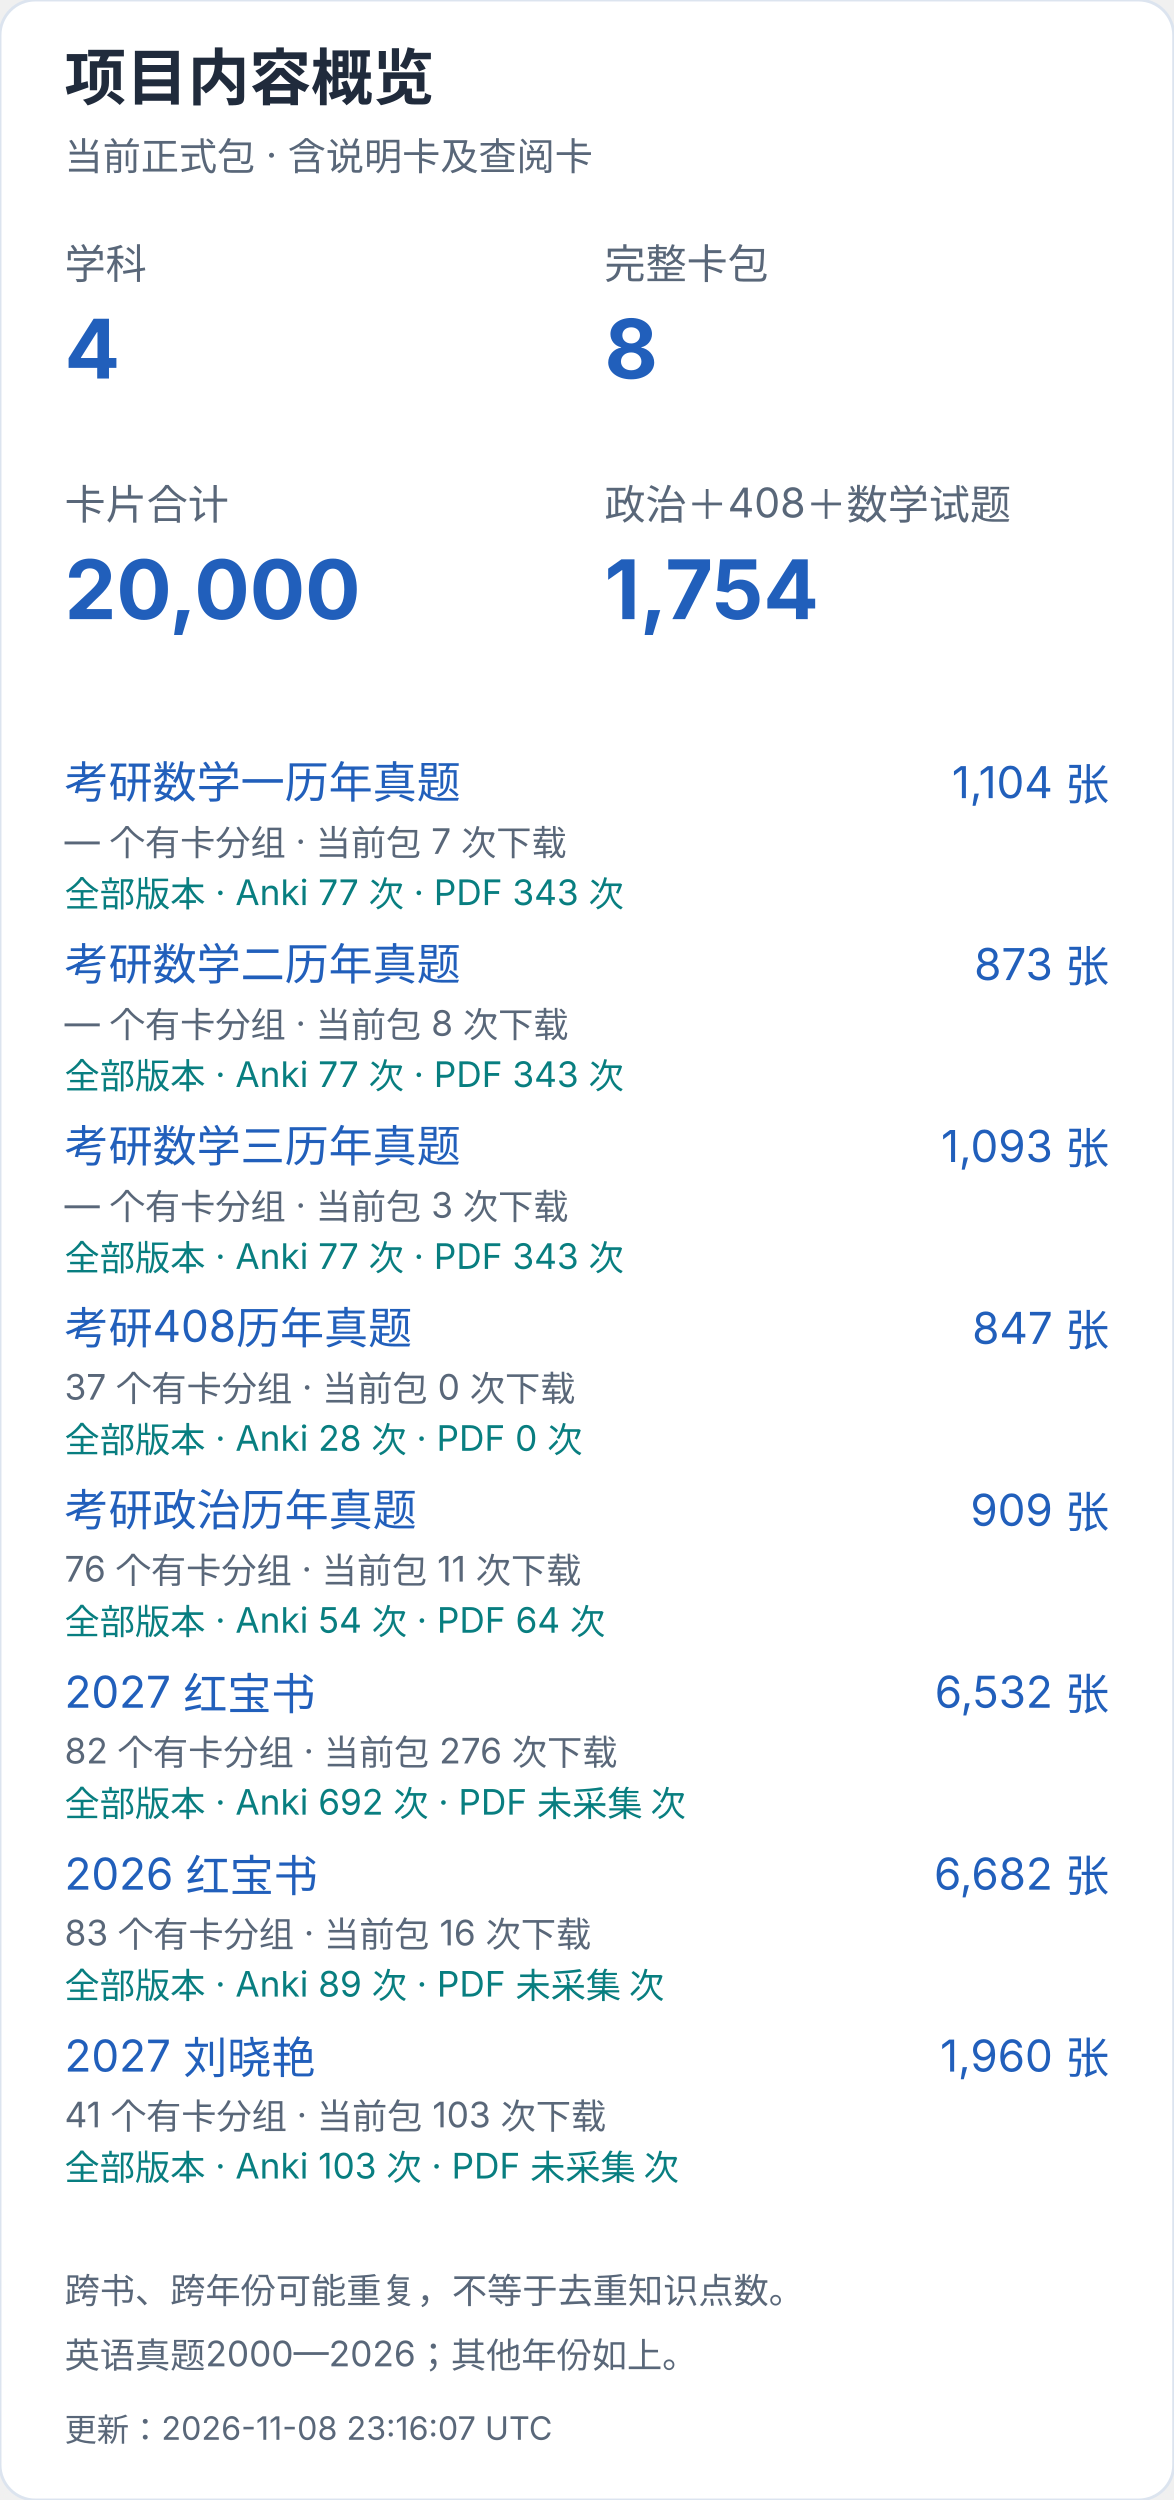
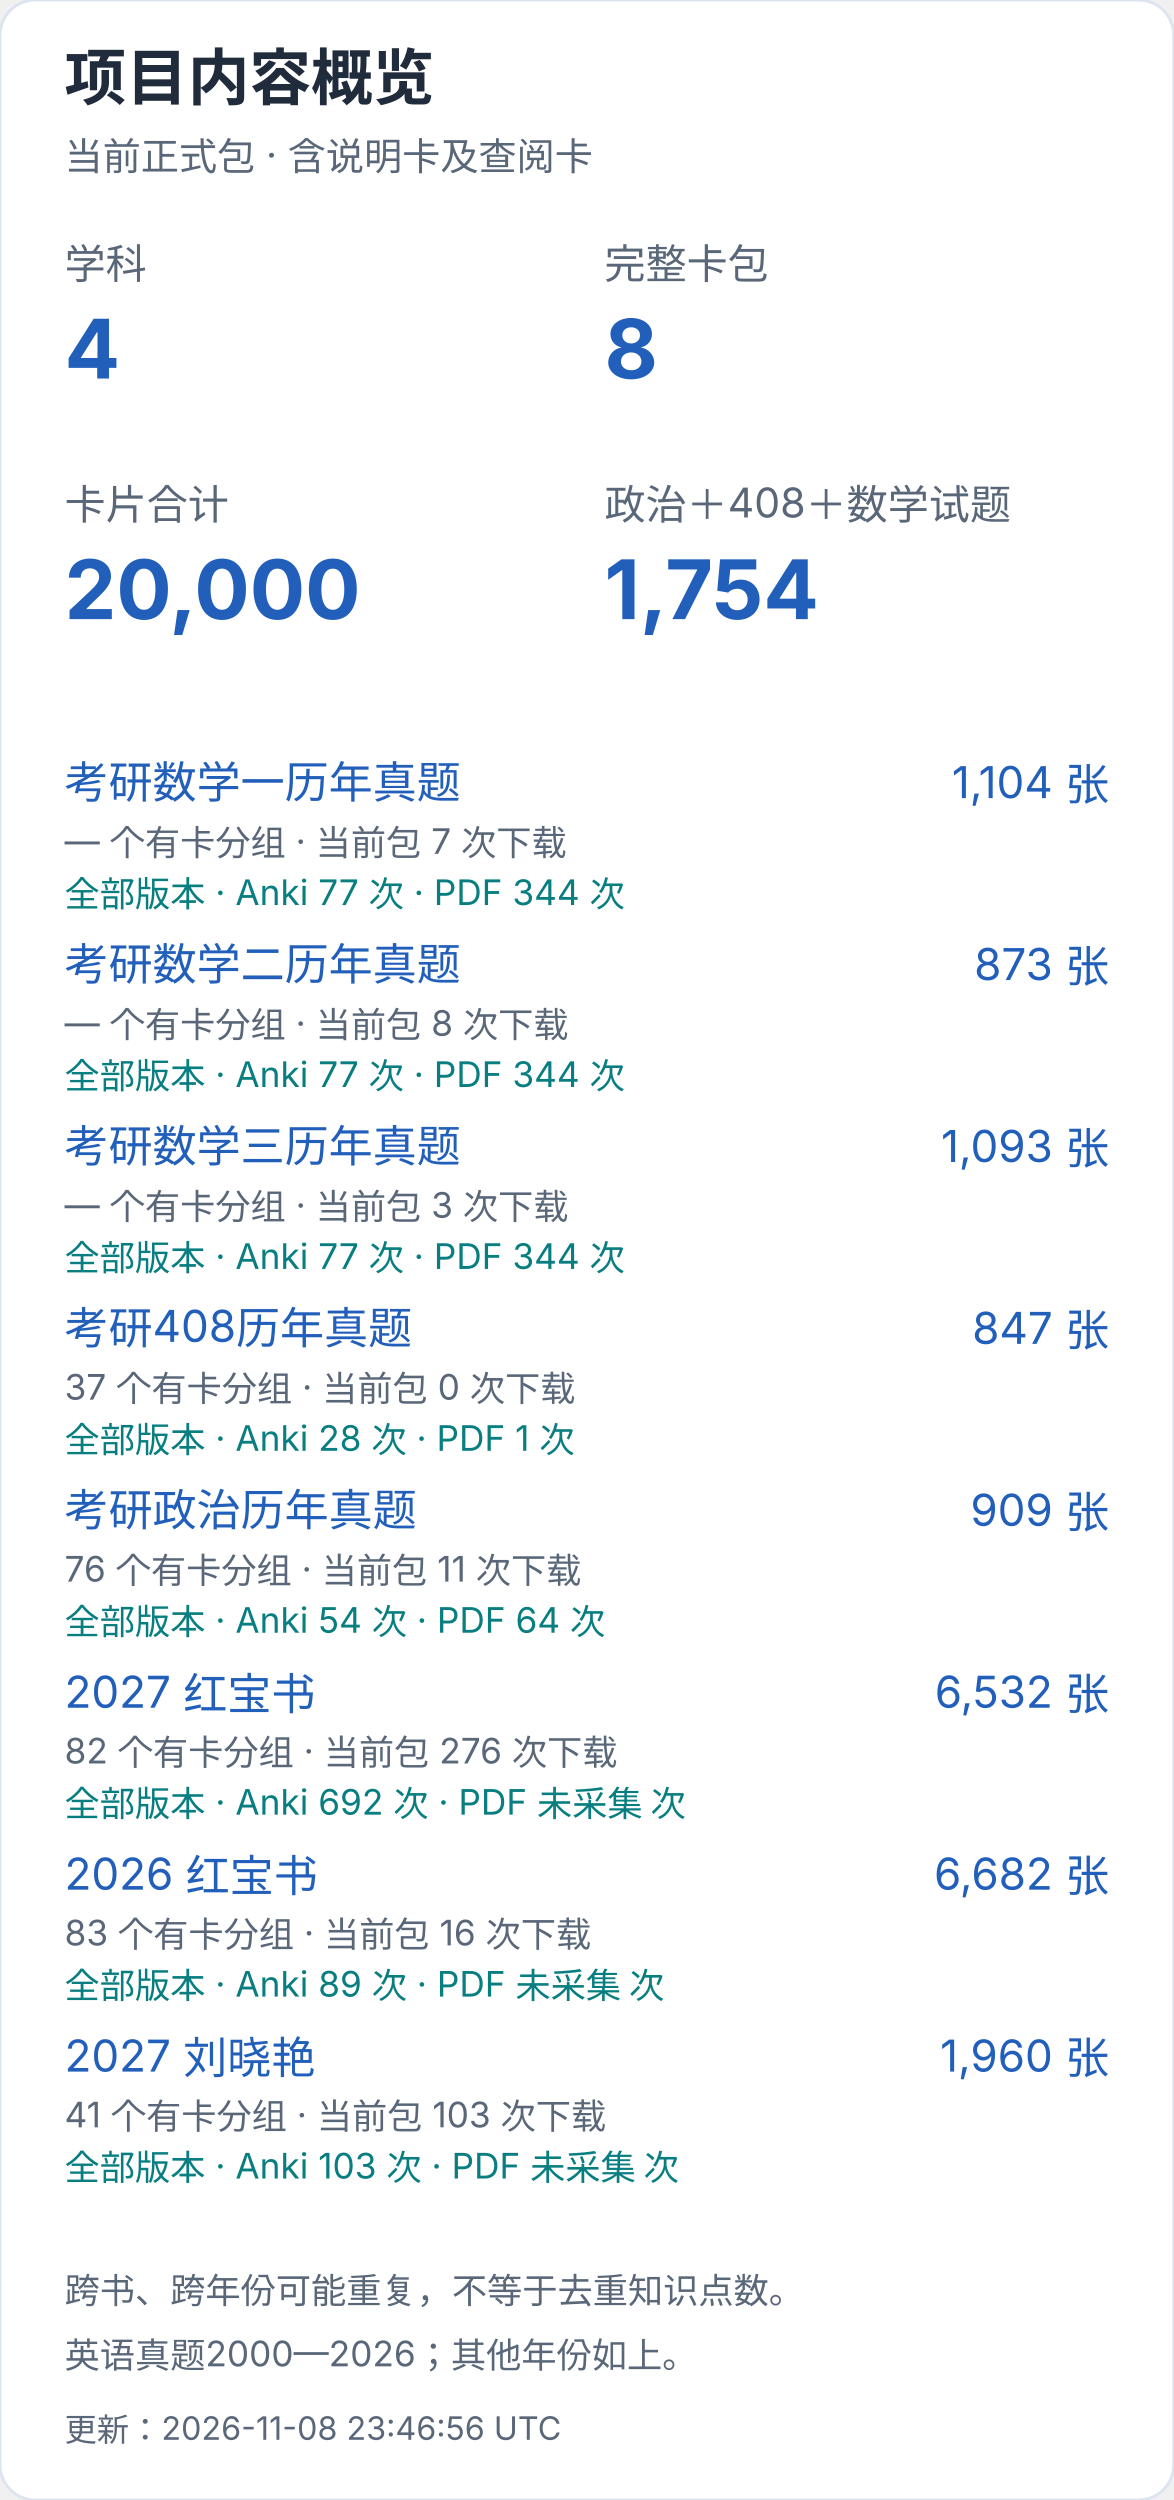
<svg xmlns="http://www.w3.org/2000/svg" width="400" height="852" viewBox="0 0 400 852" role="img" aria-label="项目内容概览（手机）">
  <style>text{font-family:-apple-system,BlinkMacSystemFont,"Segoe UI","PingFang SC","Microsoft YaHei",sans-serif;font-variant-numeric:tabular-nums}</style>
  <rect width="400" height="852" rx="12" fill="white" stroke="#dce4ef" />
  <text x="22" y="34" font-size="21" fill="#202b3c" font-weight="650" text-anchor="start">项目内容概览</text>
  <text x="22" y="58" font-size="13" fill="#596779" font-weight="400" text-anchor="start">当前正式包 · 含说明卡及查阅卡</text>
  <text x="22" y="95" font-size="14" fill="#596779" font-weight="400" text-anchor="start">学科</text>
  <text x="22" y="129" font-size="28" fill="#215fbb" font-weight="650" text-anchor="start">4</text>
  <text x="206" y="95" font-size="14" fill="#596779" font-weight="400" text-anchor="start">完整卡包</text>
  <text x="206" y="129" font-size="28" fill="#215fbb" font-weight="650" text-anchor="start">8</text>
  <text x="22" y="177" font-size="14" fill="#596779" font-weight="400" text-anchor="start">卡片合计</text>
  <text x="22" y="211" font-size="28" fill="#215fbb" font-weight="650" text-anchor="start">20,000</text>
  <text x="206" y="177" font-size="14" fill="#596779" font-weight="400" text-anchor="start">政治＋408＋数学试题</text>
  <text x="206" y="211" font-size="28" fill="#215fbb" font-weight="650" text-anchor="start">1,754</text>
  <a href="https://github.com/CHNragdoll/anki-pipeline/releases/tag/math-exams">
    <text x="22" y="272" font-size="15" fill="#215fbb" font-weight="400" text-anchor="start">考研数学一历年真题</text>
  </a>
  <text x="378" y="272" font-size="15" fill="#215fbb" font-weight="400" text-anchor="end">1,104 张</text>
  <text x="22" y="291" font-size="12" fill="#596779" font-weight="400" text-anchor="start">— 个有卡分组 · 当前包 7 次下载</text>
-   <text x="22" y="309" font-size="12" fill="#087e80" font-weight="400" text-anchor="start">全部版本 · Anki 77 次 · PDF 343 次</text>
+   <text x="22" y="309" font-size="12" fill="#087e80" font-weight="400" text-anchor="start">全部版本 · Anki 77 次 · PDF 344 次</text>
  <a href="https://github.com/CHNragdoll/anki-pipeline/releases/tag/math-exams">
    <text x="22" y="334" font-size="15" fill="#215fbb" font-weight="400" text-anchor="start">考研数学二历年真题</text>
  </a>
  <text x="378" y="334" font-size="15" fill="#215fbb" font-weight="400" text-anchor="end">873 张</text>
  <text x="22" y="353" font-size="12" fill="#596779" font-weight="400" text-anchor="start">— 个有卡分组 · 当前包 8 次下载</text>
-   <text x="22" y="371" font-size="12" fill="#087e80" font-weight="400" text-anchor="start">全部版本 · Anki 77 次 · PDF 343 次</text>
+   <text x="22" y="371" font-size="12" fill="#087e80" font-weight="400" text-anchor="start">全部版本 · Anki 77 次 · PDF 344 次</text>
  <a href="https://github.com/CHNragdoll/anki-pipeline/releases/tag/math-exams">
    <text x="22" y="396" font-size="15" fill="#215fbb" font-weight="400" text-anchor="start">考研数学三历年真题</text>
  </a>
  <text x="378" y="396" font-size="15" fill="#215fbb" font-weight="400" text-anchor="end">1,093 张</text>
  <text x="22" y="415" font-size="12" fill="#596779" font-weight="400" text-anchor="start">— 个有卡分组 · 当前包 3 次下载</text>
-   <text x="22" y="433" font-size="12" fill="#087e80" font-weight="400" text-anchor="start">全部版本 · Anki 77 次 · PDF 343 次</text>
+   <text x="22" y="433" font-size="12" fill="#087e80" font-weight="400" text-anchor="start">全部版本 · Anki 77 次 · PDF 344 次</text>
  <a href="https://github.com/CHNragdoll/anki-pipeline/releases/tag/cs408-exams">
    <text x="22" y="458" font-size="15" fill="#215fbb" font-weight="400" text-anchor="start">考研408历年真题</text>
  </a>
  <text x="378" y="458" font-size="15" fill="#215fbb" font-weight="400" text-anchor="end">847 张</text>
  <text x="22" y="477" font-size="12" fill="#596779" font-weight="400" text-anchor="start">37 个有卡分组 · 当前包 0 次下载</text>
-   <text x="22" y="495" font-size="12" fill="#087e80" font-weight="400" text-anchor="start">全部版本 · Anki 28 次 · PDF 0 次</text>
+   <text x="22" y="495" font-size="12" fill="#087e80" font-weight="400" text-anchor="start">全部版本 · Anki 28 次 · PDF 1 次</text>
  <a href="https://github.com/CHNragdoll/anki-pipeline/releases/tag/politics-exams">
    <text x="22" y="520" font-size="15" fill="#215fbb" font-weight="400" text-anchor="start">考研政治历年真题</text>
  </a>
  <text x="378" y="520" font-size="15" fill="#215fbb" font-weight="400" text-anchor="end">909 张</text>
  <text x="22" y="539" font-size="12" fill="#596779" font-weight="400" text-anchor="start">76 个有卡分组 · 当前包 11 次下载</text>
  <text x="22" y="557" font-size="12" fill="#087e80" font-weight="400" text-anchor="start">全部版本 · Anki 54 次 · PDF 64 次</text>
  <a href="https://github.com/CHNragdoll/anki-pipeline/releases/tag/redbook-2027.10.06">
    <text x="22" y="582" font-size="15" fill="#215fbb" font-weight="400" text-anchor="start">2027 红宝书</text>
  </a>
  <text x="378" y="582" font-size="15" fill="#215fbb" font-weight="400" text-anchor="end">6,532 张</text>
  <text x="22" y="601" font-size="12" fill="#596779" font-weight="400" text-anchor="start">82 个有卡分组 · 当前包 276 次下载</text>
  <text x="22" y="619" font-size="12" fill="#087e80" font-weight="400" text-anchor="start">全部版本 · Anki 692 次 · PDF 未采集 次</text>
  <a href="https://github.com/CHNragdoll/anki-pipeline/releases/tag/redbook-2026.10.06">
    <text x="22" y="644" font-size="15" fill="#215fbb" font-weight="400" text-anchor="start">2026 红宝书</text>
  </a>
  <text x="378" y="644" font-size="15" fill="#215fbb" font-weight="400" text-anchor="end">6,682 张</text>
  <text x="22" y="663" font-size="12" fill="#596779" font-weight="400" text-anchor="start">83 个有卡分组 · 当前包 16 次下载</text>
  <text x="22" y="681" font-size="12" fill="#087e80" font-weight="400" text-anchor="start">全部版本 · Anki 89 次 · PDF 未采集 次</text>
  <a href="https://github.com/CHNragdoll/anki-pipeline/releases/tag/v3.0.1">
    <text x="22" y="706" font-size="15" fill="#215fbb" font-weight="400" text-anchor="start">2027 刘晓艳</text>
  </a>
  <text x="378" y="706" font-size="15" fill="#215fbb" font-weight="400" text-anchor="end">1,960 张</text>
  <text x="22" y="725" font-size="12" fill="#596779" font-weight="400" text-anchor="start">41 个有卡分组 · 当前包 103 次下载</text>
  <text x="22" y="743" font-size="12" fill="#087e80" font-weight="400" text-anchor="start">全部版本 · Anki 103 次 · PDF 未采集 次</text>
  <text x="22" y="785" font-size="12" fill="#596779" font-weight="400" text-anchor="start">跨书、跨年份可能重复，不等于去重知识点数。</text>
  <text x="22" y="807" font-size="12" fill="#596779" font-weight="400" text-anchor="start">英语真题2000—2026；其他年份如上。</text>
-   <text x="22" y="832" font-size="11" fill="#596779" font-weight="400" text-anchor="start">更新：2026-11-08 23:16:07 UTC</text>
+   <text x="22" y="832" font-size="11" fill="#596779" font-weight="400" text-anchor="start">更新：2026-11-08 23:46:56 UTC</text>
</svg>
